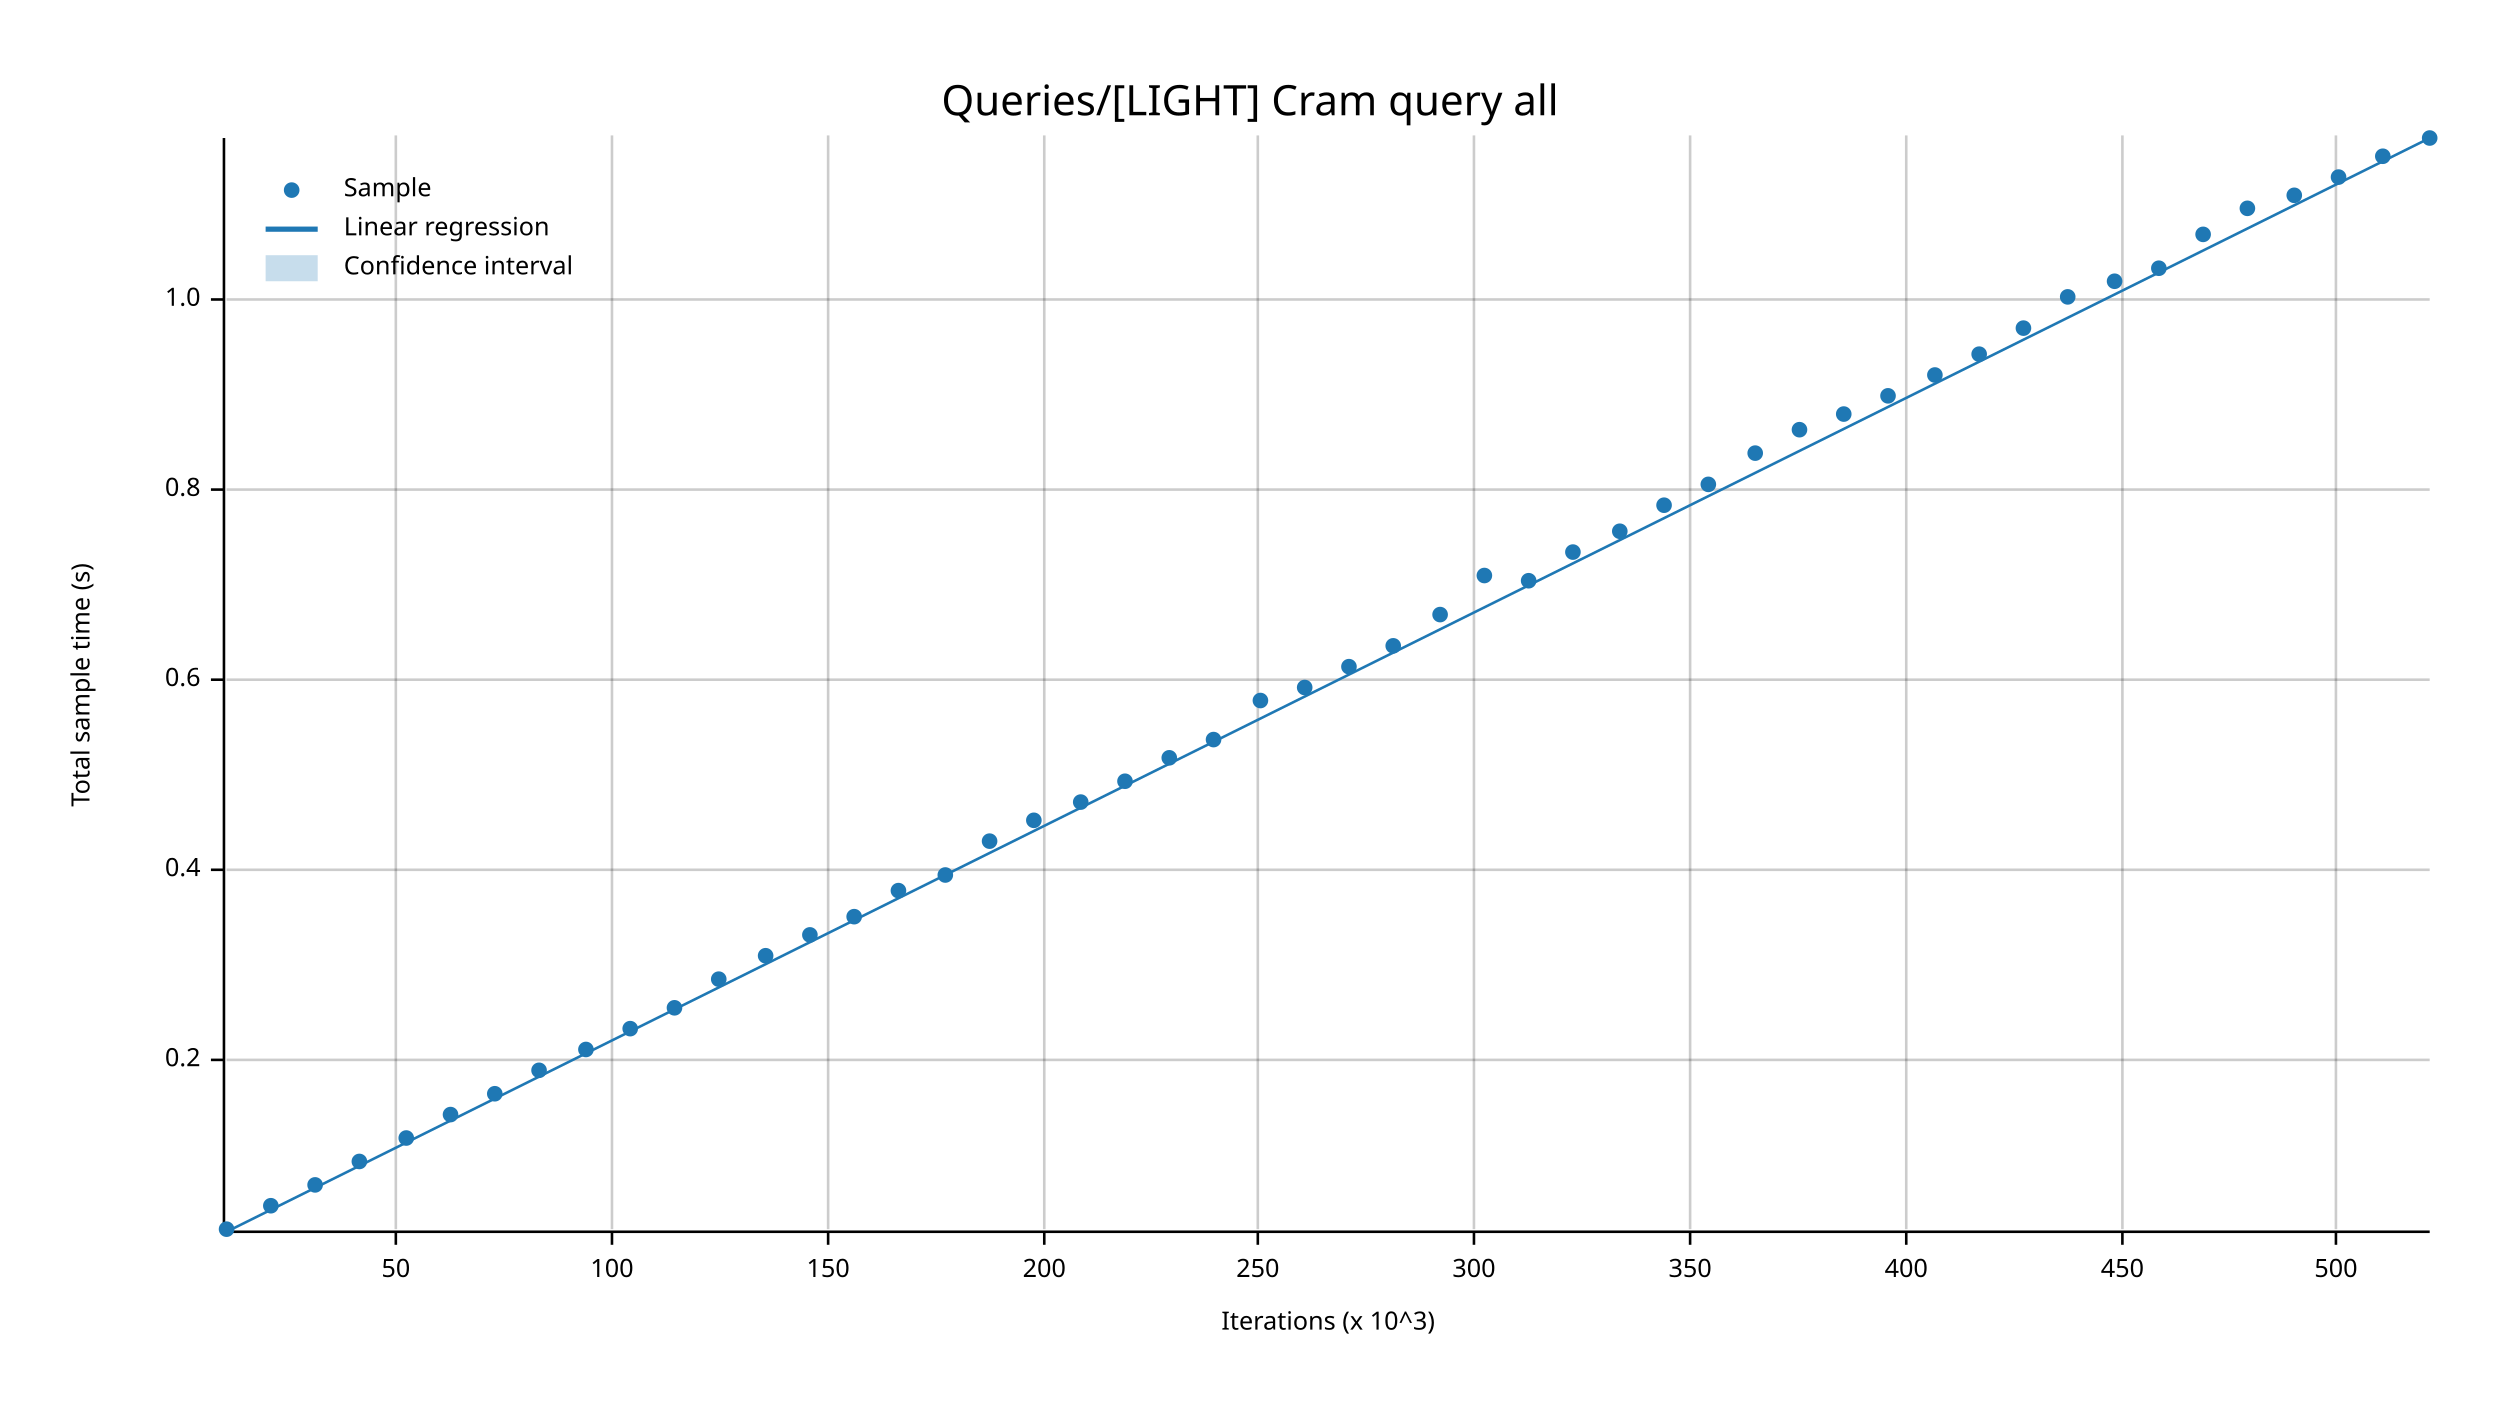
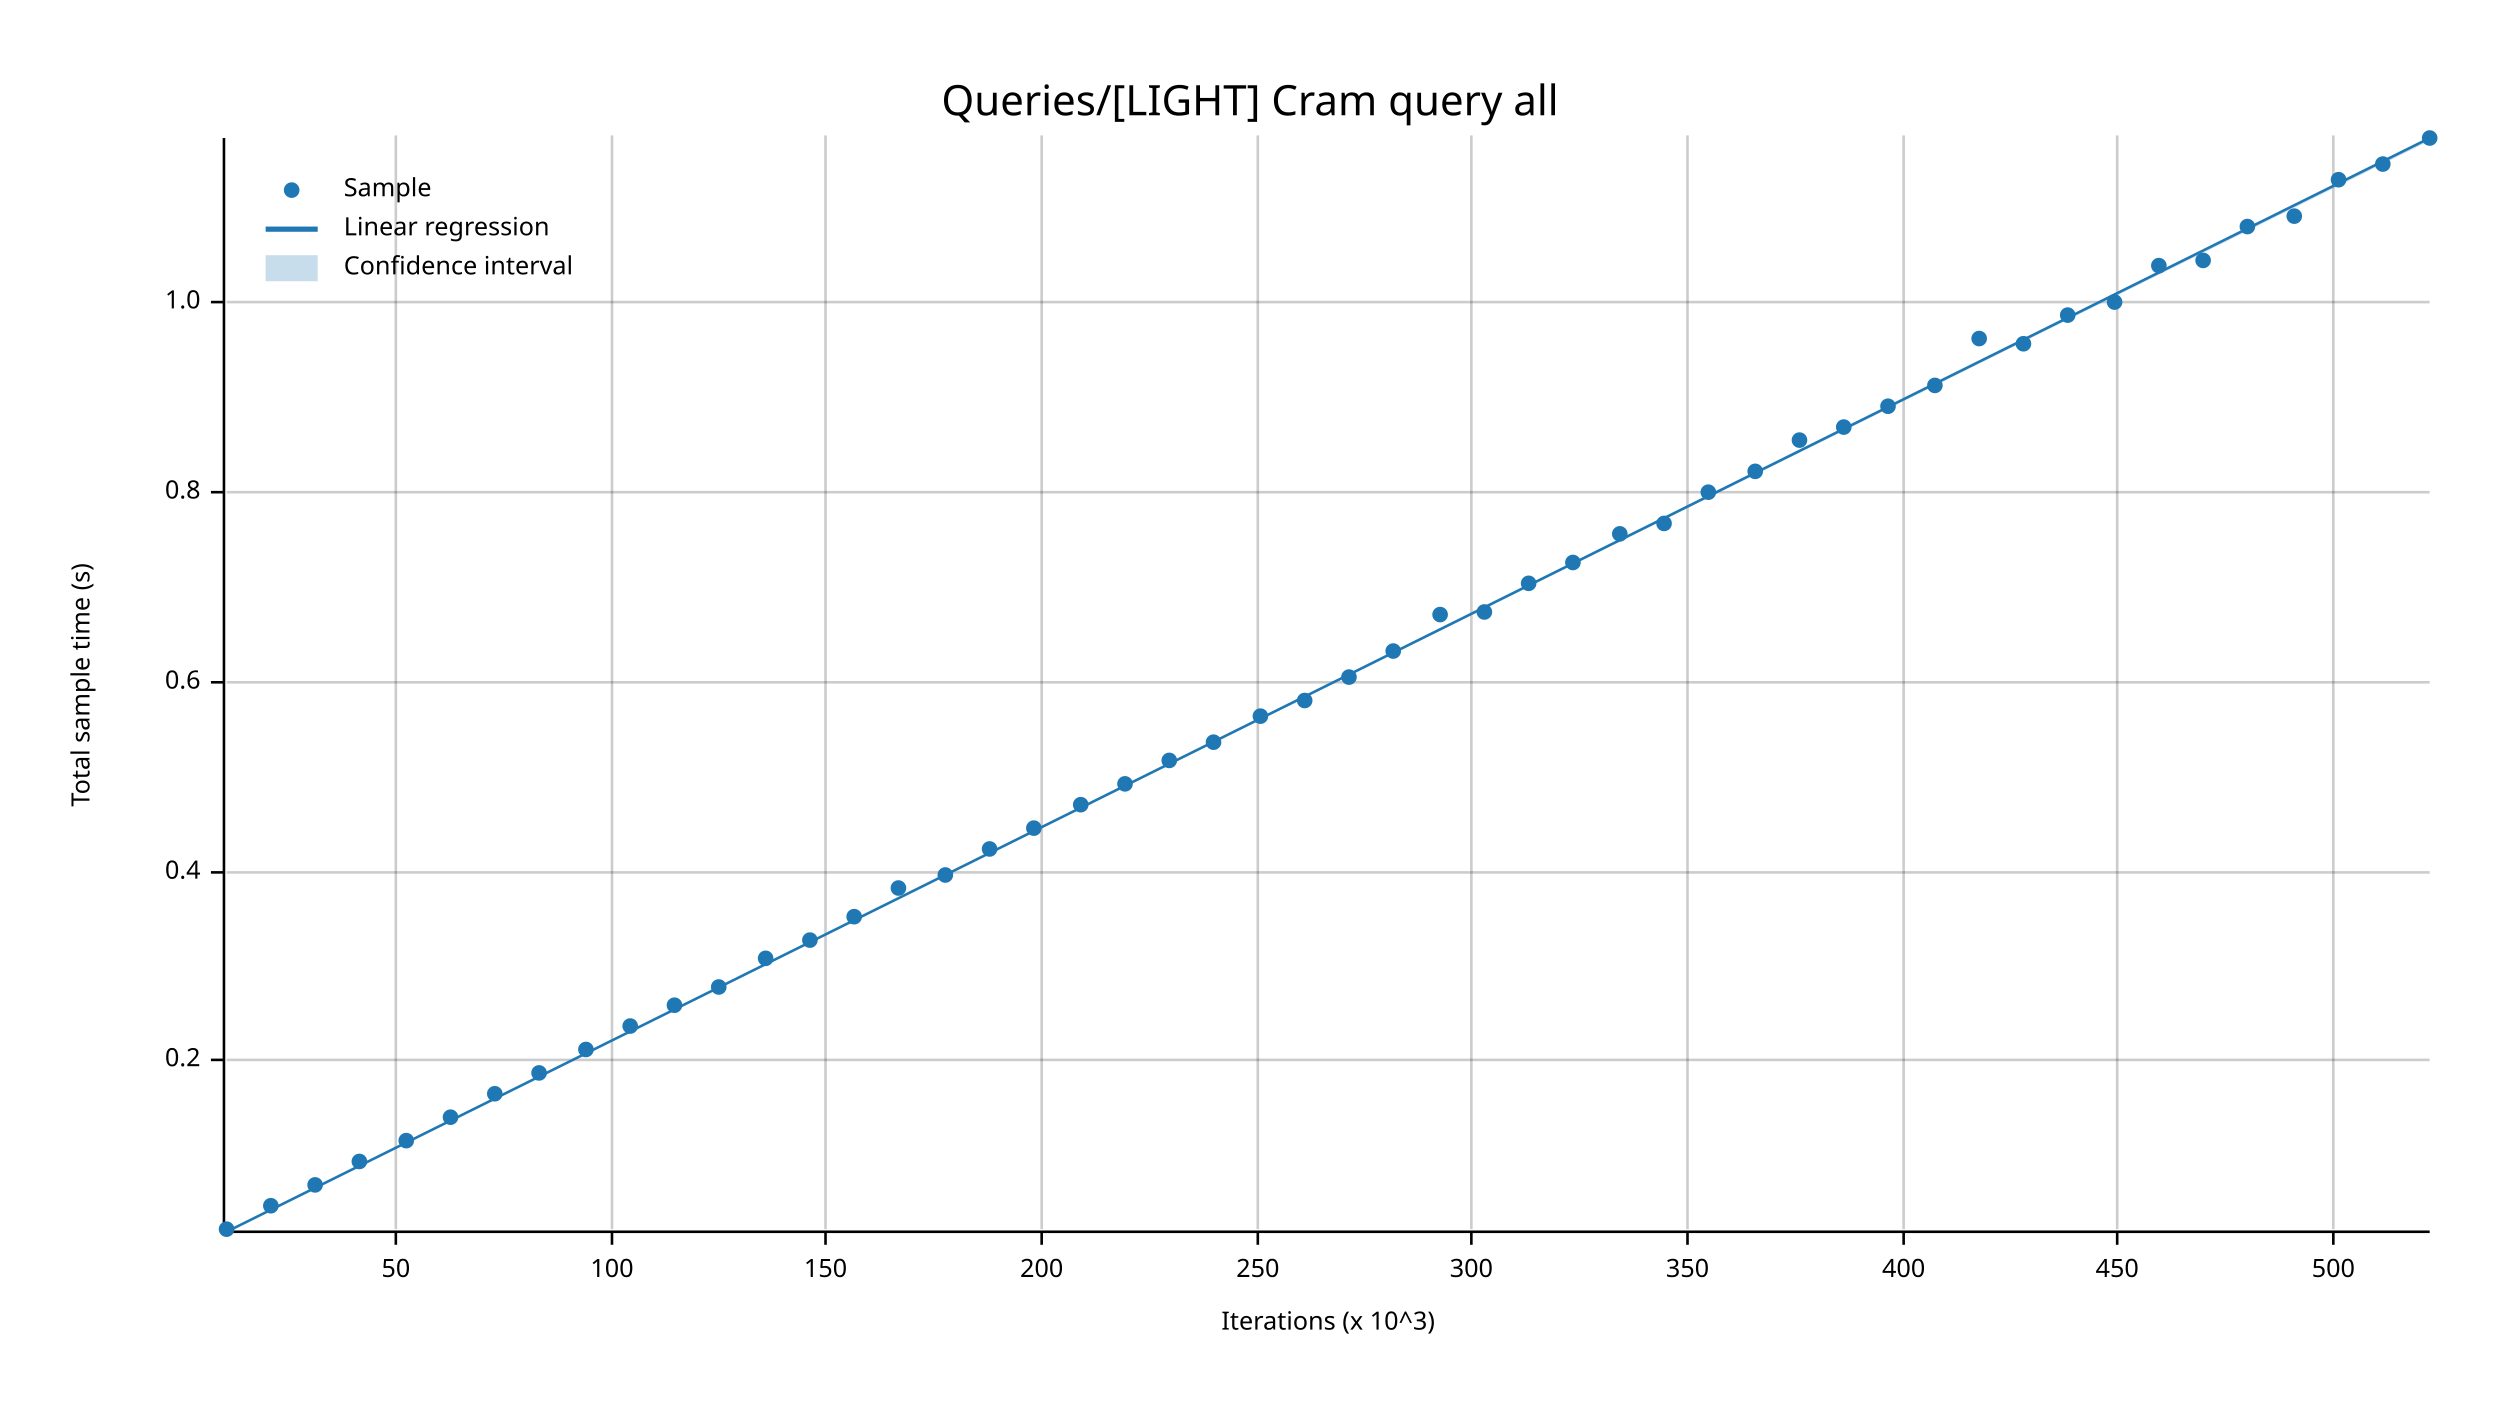
<svg xmlns="http://www.w3.org/2000/svg" width="960" height="540" viewBox="0 0 960 540">
  <text x="480" y="32" dy="0.76em" text-anchor="middle" font-family="sans-serif" font-size="16.129" opacity="1" fill="#000000">
Queries/[LIGHT] Cram query all
</text>
  <text x="27" y="263" dy="0.76em" text-anchor="middle" font-family="sans-serif" font-size="9.677" opacity="1" fill="#000000" transform="rotate(270, 27, 263)">
Total sample time (s)
</text>
  <text x="510" y="513" dy="-0.5ex" text-anchor="middle" font-family="sans-serif" font-size="9.677" opacity="1" fill="#000000">
Iterations (x 10^3)
</text>
  <line opacity="0.2" stroke="#000000" stroke-width="1" x1="152" y1="472" x2="152" y2="52" />
  <line opacity="0.2" stroke="#000000" stroke-width="1" x1="235" y1="472" x2="235" y2="52" />
-   <line opacity="0.2" stroke="#000000" stroke-width="1" x1="318" y1="472" x2="318" y2="52" />
-   <line opacity="0.2" stroke="#000000" stroke-width="1" x1="401" y1="472" x2="401" y2="52" />
+   <line opacity="0.2" stroke="#000000" stroke-width="1" x1="317" y1="472" x2="317" y2="52" />
+   <line opacity="0.2" stroke="#000000" stroke-width="1" x1="400" y1="472" x2="400" y2="52" />
  <line opacity="0.2" stroke="#000000" stroke-width="1" x1="483" y1="472" x2="483" y2="52" />
-   <line opacity="0.2" stroke="#000000" stroke-width="1" x1="566" y1="472" x2="566" y2="52" />
-   <line opacity="0.2" stroke="#000000" stroke-width="1" x1="649" y1="472" x2="649" y2="52" />
-   <line opacity="0.2" stroke="#000000" stroke-width="1" x1="732" y1="472" x2="732" y2="52" />
-   <line opacity="0.2" stroke="#000000" stroke-width="1" x1="815" y1="472" x2="815" y2="52" />
-   <line opacity="0.2" stroke="#000000" stroke-width="1" x1="897" y1="472" x2="897" y2="52" />
+   <line opacity="0.2" stroke="#000000" stroke-width="1" x1="565" y1="472" x2="565" y2="52" />
+   <line opacity="0.2" stroke="#000000" stroke-width="1" x1="648" y1="472" x2="648" y2="52" />
+   <line opacity="0.2" stroke="#000000" stroke-width="1" x1="731" y1="472" x2="731" y2="52" />
+   <line opacity="0.2" stroke="#000000" stroke-width="1" x1="813" y1="472" x2="813" y2="52" />
+   <line opacity="0.2" stroke="#000000" stroke-width="1" x1="896" y1="472" x2="896" y2="52" />
  <line opacity="0.2" stroke="#000000" stroke-width="1" x1="87" y1="407" x2="933" y2="407" />
-   <line opacity="0.2" stroke="#000000" stroke-width="1" x1="87" y1="334" x2="933" y2="334" />
-   <line opacity="0.2" stroke="#000000" stroke-width="1" x1="87" y1="261" x2="933" y2="261" />
-   <line opacity="0.2" stroke="#000000" stroke-width="1" x1="87" y1="188" x2="933" y2="188" />
-   <line opacity="0.2" stroke="#000000" stroke-width="1" x1="87" y1="115" x2="933" y2="115" />
+   <line opacity="0.2" stroke="#000000" stroke-width="1" x1="87" y1="335" x2="933" y2="335" />
+   <line opacity="0.2" stroke="#000000" stroke-width="1" x1="87" y1="262" x2="933" y2="262" />
+   <line opacity="0.2" stroke="#000000" stroke-width="1" x1="87" y1="189" x2="933" y2="189" />
+   <line opacity="0.2" stroke="#000000" stroke-width="1" x1="87" y1="116" x2="933" y2="116" />
  <polyline fill="none" opacity="1" stroke="#000000" stroke-width="1" points="86,53 86,473 " />
  <text x="77" y="407" dy="0.5ex" text-anchor="end" font-family="sans-serif" font-size="9.677" opacity="1" fill="#000000">
0.2
</text>
  <polyline fill="none" opacity="1" stroke="#000000" stroke-width="1" points="81,407 86,407 " />
-   <text x="77" y="334" dy="0.5ex" text-anchor="end" font-family="sans-serif" font-size="9.677" opacity="1" fill="#000000">
+   <text x="77" y="335" dy="0.5ex" text-anchor="end" font-family="sans-serif" font-size="9.677" opacity="1" fill="#000000">
0.4
</text>
-   <polyline fill="none" opacity="1" stroke="#000000" stroke-width="1" points="81,334 86,334 " />
-   <text x="77" y="261" dy="0.5ex" text-anchor="end" font-family="sans-serif" font-size="9.677" opacity="1" fill="#000000">
+   <polyline fill="none" opacity="1" stroke="#000000" stroke-width="1" points="81,335 86,335 " />
+   <text x="77" y="262" dy="0.5ex" text-anchor="end" font-family="sans-serif" font-size="9.677" opacity="1" fill="#000000">
0.6
</text>
-   <polyline fill="none" opacity="1" stroke="#000000" stroke-width="1" points="81,261 86,261 " />
-   <text x="77" y="188" dy="0.5ex" text-anchor="end" font-family="sans-serif" font-size="9.677" opacity="1" fill="#000000">
+   <polyline fill="none" opacity="1" stroke="#000000" stroke-width="1" points="81,262 86,262 " />
+   <text x="77" y="189" dy="0.5ex" text-anchor="end" font-family="sans-serif" font-size="9.677" opacity="1" fill="#000000">
0.8
</text>
-   <polyline fill="none" opacity="1" stroke="#000000" stroke-width="1" points="81,188 86,188 " />
-   <text x="77" y="115" dy="0.5ex" text-anchor="end" font-family="sans-serif" font-size="9.677" opacity="1" fill="#000000">
+   <polyline fill="none" opacity="1" stroke="#000000" stroke-width="1" points="81,189 86,189 " />
+   <text x="77" y="116" dy="0.5ex" text-anchor="end" font-family="sans-serif" font-size="9.677" opacity="1" fill="#000000">
1.0
</text>
-   <polyline fill="none" opacity="1" stroke="#000000" stroke-width="1" points="81,115 86,115 " />
+   <polyline fill="none" opacity="1" stroke="#000000" stroke-width="1" points="81,116 86,116 " />
  <polyline fill="none" opacity="1" stroke="#000000" stroke-width="1" points="87,473 933,473 " />
  <text x="152" y="483" dy="0.76em" text-anchor="middle" font-family="sans-serif" font-size="9.677" opacity="1" fill="#000000">
50
</text>
  <polyline fill="none" opacity="1" stroke="#000000" stroke-width="1" points="152,473 152,478 " />
  <text x="235" y="483" dy="0.76em" text-anchor="middle" font-family="sans-serif" font-size="9.677" opacity="1" fill="#000000">
100
</text>
  <polyline fill="none" opacity="1" stroke="#000000" stroke-width="1" points="235,473 235,478 " />
-   <text x="318" y="483" dy="0.76em" text-anchor="middle" font-family="sans-serif" font-size="9.677" opacity="1" fill="#000000">
+   <text x="317" y="483" dy="0.76em" text-anchor="middle" font-family="sans-serif" font-size="9.677" opacity="1" fill="#000000">
150
</text>
-   <polyline fill="none" opacity="1" stroke="#000000" stroke-width="1" points="318,473 318,478 " />
-   <text x="401" y="483" dy="0.76em" text-anchor="middle" font-family="sans-serif" font-size="9.677" opacity="1" fill="#000000">
+   <polyline fill="none" opacity="1" stroke="#000000" stroke-width="1" points="317,473 317,478 " />
+   <text x="400" y="483" dy="0.76em" text-anchor="middle" font-family="sans-serif" font-size="9.677" opacity="1" fill="#000000">
200
</text>
-   <polyline fill="none" opacity="1" stroke="#000000" stroke-width="1" points="401,473 401,478 " />
+   <polyline fill="none" opacity="1" stroke="#000000" stroke-width="1" points="400,473 400,478 " />
  <text x="483" y="483" dy="0.76em" text-anchor="middle" font-family="sans-serif" font-size="9.677" opacity="1" fill="#000000">
250
</text>
  <polyline fill="none" opacity="1" stroke="#000000" stroke-width="1" points="483,473 483,478 " />
-   <text x="566" y="483" dy="0.76em" text-anchor="middle" font-family="sans-serif" font-size="9.677" opacity="1" fill="#000000">
+   <text x="565" y="483" dy="0.76em" text-anchor="middle" font-family="sans-serif" font-size="9.677" opacity="1" fill="#000000">
300
</text>
-   <polyline fill="none" opacity="1" stroke="#000000" stroke-width="1" points="566,473 566,478 " />
-   <text x="649" y="483" dy="0.76em" text-anchor="middle" font-family="sans-serif" font-size="9.677" opacity="1" fill="#000000">
+   <polyline fill="none" opacity="1" stroke="#000000" stroke-width="1" points="565,473 565,478 " />
+   <text x="648" y="483" dy="0.76em" text-anchor="middle" font-family="sans-serif" font-size="9.677" opacity="1" fill="#000000">
350
</text>
-   <polyline fill="none" opacity="1" stroke="#000000" stroke-width="1" points="649,473 649,478 " />
-   <text x="732" y="483" dy="0.76em" text-anchor="middle" font-family="sans-serif" font-size="9.677" opacity="1" fill="#000000">
+   <polyline fill="none" opacity="1" stroke="#000000" stroke-width="1" points="648,473 648,478 " />
+   <text x="731" y="483" dy="0.76em" text-anchor="middle" font-family="sans-serif" font-size="9.677" opacity="1" fill="#000000">
400
</text>
-   <polyline fill="none" opacity="1" stroke="#000000" stroke-width="1" points="732,473 732,478 " />
-   <text x="815" y="483" dy="0.76em" text-anchor="middle" font-family="sans-serif" font-size="9.677" opacity="1" fill="#000000">
+   <polyline fill="none" opacity="1" stroke="#000000" stroke-width="1" points="731,473 731,478 " />
+   <text x="813" y="483" dy="0.76em" text-anchor="middle" font-family="sans-serif" font-size="9.677" opacity="1" fill="#000000">
450
</text>
-   <polyline fill="none" opacity="1" stroke="#000000" stroke-width="1" points="815,473 815,478 " />
-   <text x="897" y="483" dy="0.76em" text-anchor="middle" font-family="sans-serif" font-size="9.677" opacity="1" fill="#000000">
+   <polyline fill="none" opacity="1" stroke="#000000" stroke-width="1" points="813,473 813,478 " />
+   <text x="896" y="483" dy="0.76em" text-anchor="middle" font-family="sans-serif" font-size="9.677" opacity="1" fill="#000000">
500
</text>
-   <polyline fill="none" opacity="1" stroke="#000000" stroke-width="1" points="897,473 897,478 " />
+   <polyline fill="none" opacity="1" stroke="#000000" stroke-width="1" points="896,473 896,478 " />
  <circle cx="87" cy="472" r="3" opacity="1" fill="#1F78B4" stroke="none" stroke-width="1" />
  <circle cx="104" cy="463" r="3" opacity="1" fill="#1F78B4" stroke="none" stroke-width="1" />
  <circle cx="121" cy="455" r="3" opacity="1" fill="#1F78B4" stroke="none" stroke-width="1" />
  <circle cx="138" cy="446" r="3" opacity="1" fill="#1F78B4" stroke="none" stroke-width="1" />
-   <circle cx="156" cy="437" r="3" opacity="1" fill="#1F78B4" stroke="none" stroke-width="1" />
-   <circle cx="173" cy="428" r="3" opacity="1" fill="#1F78B4" stroke="none" stroke-width="1" />
+   <circle cx="156" cy="438" r="3" opacity="1" fill="#1F78B4" stroke="none" stroke-width="1" />
+   <circle cx="173" cy="429" r="3" opacity="1" fill="#1F78B4" stroke="none" stroke-width="1" />
  <circle cx="190" cy="420" r="3" opacity="1" fill="#1F78B4" stroke="none" stroke-width="1" />
-   <circle cx="207" cy="411" r="3" opacity="1" fill="#1F78B4" stroke="none" stroke-width="1" />
+   <circle cx="207" cy="412" r="3" opacity="1" fill="#1F78B4" stroke="none" stroke-width="1" />
  <circle cx="225" cy="403" r="3" opacity="1" fill="#1F78B4" stroke="none" stroke-width="1" />
-   <circle cx="242" cy="395" r="3" opacity="1" fill="#1F78B4" stroke="none" stroke-width="1" />
-   <circle cx="259" cy="387" r="3" opacity="1" fill="#1F78B4" stroke="none" stroke-width="1" />
-   <circle cx="276" cy="376" r="3" opacity="1" fill="#1F78B4" stroke="none" stroke-width="1" />
-   <circle cx="294" cy="367" r="3" opacity="1" fill="#1F78B4" stroke="none" stroke-width="1" />
-   <circle cx="311" cy="359" r="3" opacity="1" fill="#1F78B4" stroke="none" stroke-width="1" />
+   <circle cx="242" cy="394" r="3" opacity="1" fill="#1F78B4" stroke="none" stroke-width="1" />
+   <circle cx="259" cy="386" r="3" opacity="1" fill="#1F78B4" stroke="none" stroke-width="1" />
+   <circle cx="276" cy="379" r="3" opacity="1" fill="#1F78B4" stroke="none" stroke-width="1" />
+   <circle cx="294" cy="368" r="3" opacity="1" fill="#1F78B4" stroke="none" stroke-width="1" />
+   <circle cx="311" cy="361" r="3" opacity="1" fill="#1F78B4" stroke="none" stroke-width="1" />
  <circle cx="328" cy="352" r="3" opacity="1" fill="#1F78B4" stroke="none" stroke-width="1" />
-   <circle cx="345" cy="342" r="3" opacity="1" fill="#1F78B4" stroke="none" stroke-width="1" />
+   <circle cx="345" cy="341" r="3" opacity="1" fill="#1F78B4" stroke="none" stroke-width="1" />
  <circle cx="363" cy="336" r="3" opacity="1" fill="#1F78B4" stroke="none" stroke-width="1" />
-   <circle cx="380" cy="323" r="3" opacity="1" fill="#1F78B4" stroke="none" stroke-width="1" />
-   <circle cx="397" cy="315" r="3" opacity="1" fill="#1F78B4" stroke="none" stroke-width="1" />
-   <circle cx="415" cy="308" r="3" opacity="1" fill="#1F78B4" stroke="none" stroke-width="1" />
-   <circle cx="432" cy="300" r="3" opacity="1" fill="#1F78B4" stroke="none" stroke-width="1" />
-   <circle cx="449" cy="291" r="3" opacity="1" fill="#1F78B4" stroke="none" stroke-width="1" />
-   <circle cx="466" cy="284" r="3" opacity="1" fill="#1F78B4" stroke="none" stroke-width="1" />
-   <circle cx="484" cy="269" r="3" opacity="1" fill="#1F78B4" stroke="none" stroke-width="1" />
-   <circle cx="501" cy="264" r="3" opacity="1" fill="#1F78B4" stroke="none" stroke-width="1" />
-   <circle cx="518" cy="256" r="3" opacity="1" fill="#1F78B4" stroke="none" stroke-width="1" />
-   <circle cx="535" cy="248" r="3" opacity="1" fill="#1F78B4" stroke="none" stroke-width="1" />
+   <circle cx="380" cy="326" r="3" opacity="1" fill="#1F78B4" stroke="none" stroke-width="1" />
+   <circle cx="397" cy="318" r="3" opacity="1" fill="#1F78B4" stroke="none" stroke-width="1" />
+   <circle cx="415" cy="309" r="3" opacity="1" fill="#1F78B4" stroke="none" stroke-width="1" />
+   <circle cx="432" cy="301" r="3" opacity="1" fill="#1F78B4" stroke="none" stroke-width="1" />
+   <circle cx="449" cy="292" r="3" opacity="1" fill="#1F78B4" stroke="none" stroke-width="1" />
+   <circle cx="466" cy="285" r="3" opacity="1" fill="#1F78B4" stroke="none" stroke-width="1" />
+   <circle cx="484" cy="275" r="3" opacity="1" fill="#1F78B4" stroke="none" stroke-width="1" />
+   <circle cx="501" cy="269" r="3" opacity="1" fill="#1F78B4" stroke="none" stroke-width="1" />
+   <circle cx="518" cy="260" r="3" opacity="1" fill="#1F78B4" stroke="none" stroke-width="1" />
+   <circle cx="535" cy="250" r="3" opacity="1" fill="#1F78B4" stroke="none" stroke-width="1" />
  <circle cx="553" cy="236" r="3" opacity="1" fill="#1F78B4" stroke="none" stroke-width="1" />
-   <circle cx="570" cy="221" r="3" opacity="1" fill="#1F78B4" stroke="none" stroke-width="1" />
-   <circle cx="587" cy="223" r="3" opacity="1" fill="#1F78B4" stroke="none" stroke-width="1" />
-   <circle cx="604" cy="212" r="3" opacity="1" fill="#1F78B4" stroke="none" stroke-width="1" />
-   <circle cx="622" cy="204" r="3" opacity="1" fill="#1F78B4" stroke="none" stroke-width="1" />
-   <circle cx="639" cy="194" r="3" opacity="1" fill="#1F78B4" stroke="none" stroke-width="1" />
-   <circle cx="656" cy="186" r="3" opacity="1" fill="#1F78B4" stroke="none" stroke-width="1" />
-   <circle cx="674" cy="174" r="3" opacity="1" fill="#1F78B4" stroke="none" stroke-width="1" />
-   <circle cx="691" cy="165" r="3" opacity="1" fill="#1F78B4" stroke="none" stroke-width="1" />
-   <circle cx="708" cy="159" r="3" opacity="1" fill="#1F78B4" stroke="none" stroke-width="1" />
-   <circle cx="725" cy="152" r="3" opacity="1" fill="#1F78B4" stroke="none" stroke-width="1" />
-   <circle cx="743" cy="144" r="3" opacity="1" fill="#1F78B4" stroke="none" stroke-width="1" />
-   <circle cx="760" cy="136" r="3" opacity="1" fill="#1F78B4" stroke="none" stroke-width="1" />
-   <circle cx="777" cy="126" r="3" opacity="1" fill="#1F78B4" stroke="none" stroke-width="1" />
-   <circle cx="794" cy="114" r="3" opacity="1" fill="#1F78B4" stroke="none" stroke-width="1" />
-   <circle cx="812" cy="108" r="3" opacity="1" fill="#1F78B4" stroke="none" stroke-width="1" />
-   <circle cx="829" cy="103" r="3" opacity="1" fill="#1F78B4" stroke="none" stroke-width="1" />
-   <circle cx="846" cy="90" r="3" opacity="1" fill="#1F78B4" stroke="none" stroke-width="1" />
-   <circle cx="863" cy="80" r="3" opacity="1" fill="#1F78B4" stroke="none" stroke-width="1" />
-   <circle cx="881" cy="75" r="3" opacity="1" fill="#1F78B4" stroke="none" stroke-width="1" />
-   <circle cx="898" cy="68" r="3" opacity="1" fill="#1F78B4" stroke="none" stroke-width="1" />
-   <circle cx="915" cy="60" r="3" opacity="1" fill="#1F78B4" stroke="none" stroke-width="1" />
+   <circle cx="570" cy="235" r="3" opacity="1" fill="#1F78B4" stroke="none" stroke-width="1" />
+   <circle cx="587" cy="224" r="3" opacity="1" fill="#1F78B4" stroke="none" stroke-width="1" />
+   <circle cx="604" cy="216" r="3" opacity="1" fill="#1F78B4" stroke="none" stroke-width="1" />
+   <circle cx="622" cy="205" r="3" opacity="1" fill="#1F78B4" stroke="none" stroke-width="1" />
+   <circle cx="639" cy="201" r="3" opacity="1" fill="#1F78B4" stroke="none" stroke-width="1" />
+   <circle cx="656" cy="189" r="3" opacity="1" fill="#1F78B4" stroke="none" stroke-width="1" />
+   <circle cx="674" cy="181" r="3" opacity="1" fill="#1F78B4" stroke="none" stroke-width="1" />
+   <circle cx="691" cy="169" r="3" opacity="1" fill="#1F78B4" stroke="none" stroke-width="1" />
+   <circle cx="708" cy="164" r="3" opacity="1" fill="#1F78B4" stroke="none" stroke-width="1" />
+   <circle cx="725" cy="156" r="3" opacity="1" fill="#1F78B4" stroke="none" stroke-width="1" />
+   <circle cx="743" cy="148" r="3" opacity="1" fill="#1F78B4" stroke="none" stroke-width="1" />
+   <circle cx="760" cy="130" r="3" opacity="1" fill="#1F78B4" stroke="none" stroke-width="1" />
+   <circle cx="777" cy="132" r="3" opacity="1" fill="#1F78B4" stroke="none" stroke-width="1" />
+   <circle cx="794" cy="121" r="3" opacity="1" fill="#1F78B4" stroke="none" stroke-width="1" />
+   <circle cx="812" cy="116" r="3" opacity="1" fill="#1F78B4" stroke="none" stroke-width="1" />
+   <circle cx="829" cy="102" r="3" opacity="1" fill="#1F78B4" stroke="none" stroke-width="1" />
+   <circle cx="846" cy="100" r="3" opacity="1" fill="#1F78B4" stroke="none" stroke-width="1" />
+   <circle cx="863" cy="87" r="3" opacity="1" fill="#1F78B4" stroke="none" stroke-width="1" />
+   <circle cx="881" cy="83" r="3" opacity="1" fill="#1F78B4" stroke="none" stroke-width="1" />
+   <circle cx="898" cy="69" r="3" opacity="1" fill="#1F78B4" stroke="none" stroke-width="1" />
+   <circle cx="915" cy="63" r="3" opacity="1" fill="#1F78B4" stroke="none" stroke-width="1" />
  <circle cx="933" cy="53" r="3" opacity="1" fill="#1F78B4" stroke="none" stroke-width="1" />
  <polyline fill="none" opacity="1" stroke="#1F78B4" stroke-width="1" points="87,473 933,53 " />
-   <polygon opacity="0.25" fill="#1F78B4" points="87,473 933,53 933,53 " />
+   <polygon opacity="0.25" fill="#1F78B4" points="87,473 933,54 933,53 " />
  <text x="132" y="68" dy="0.76em" text-anchor="start" font-family="sans-serif" font-size="9.677" opacity="1" fill="#000000">
Sample
</text>
  <text x="132" y="83" dy="0.76em" text-anchor="start" font-family="sans-serif" font-size="9.677" opacity="1" fill="#000000">
Linear regression
</text>
  <text x="132" y="98" dy="0.76em" text-anchor="start" font-family="sans-serif" font-size="9.677" opacity="1" fill="#000000">
Confidence interval
</text>
  <circle cx="112" cy="73" r="3" opacity="1" fill="#1F78B4" stroke="none" stroke-width="1" />
  <polyline fill="none" opacity="1" stroke="#1F78B4" stroke-width="2" points="102,88 122,88 " />
  <rect x="102" y="98" width="20" height="10" opacity="0.25" fill="#1F78B4" stroke="none" />
</svg>
